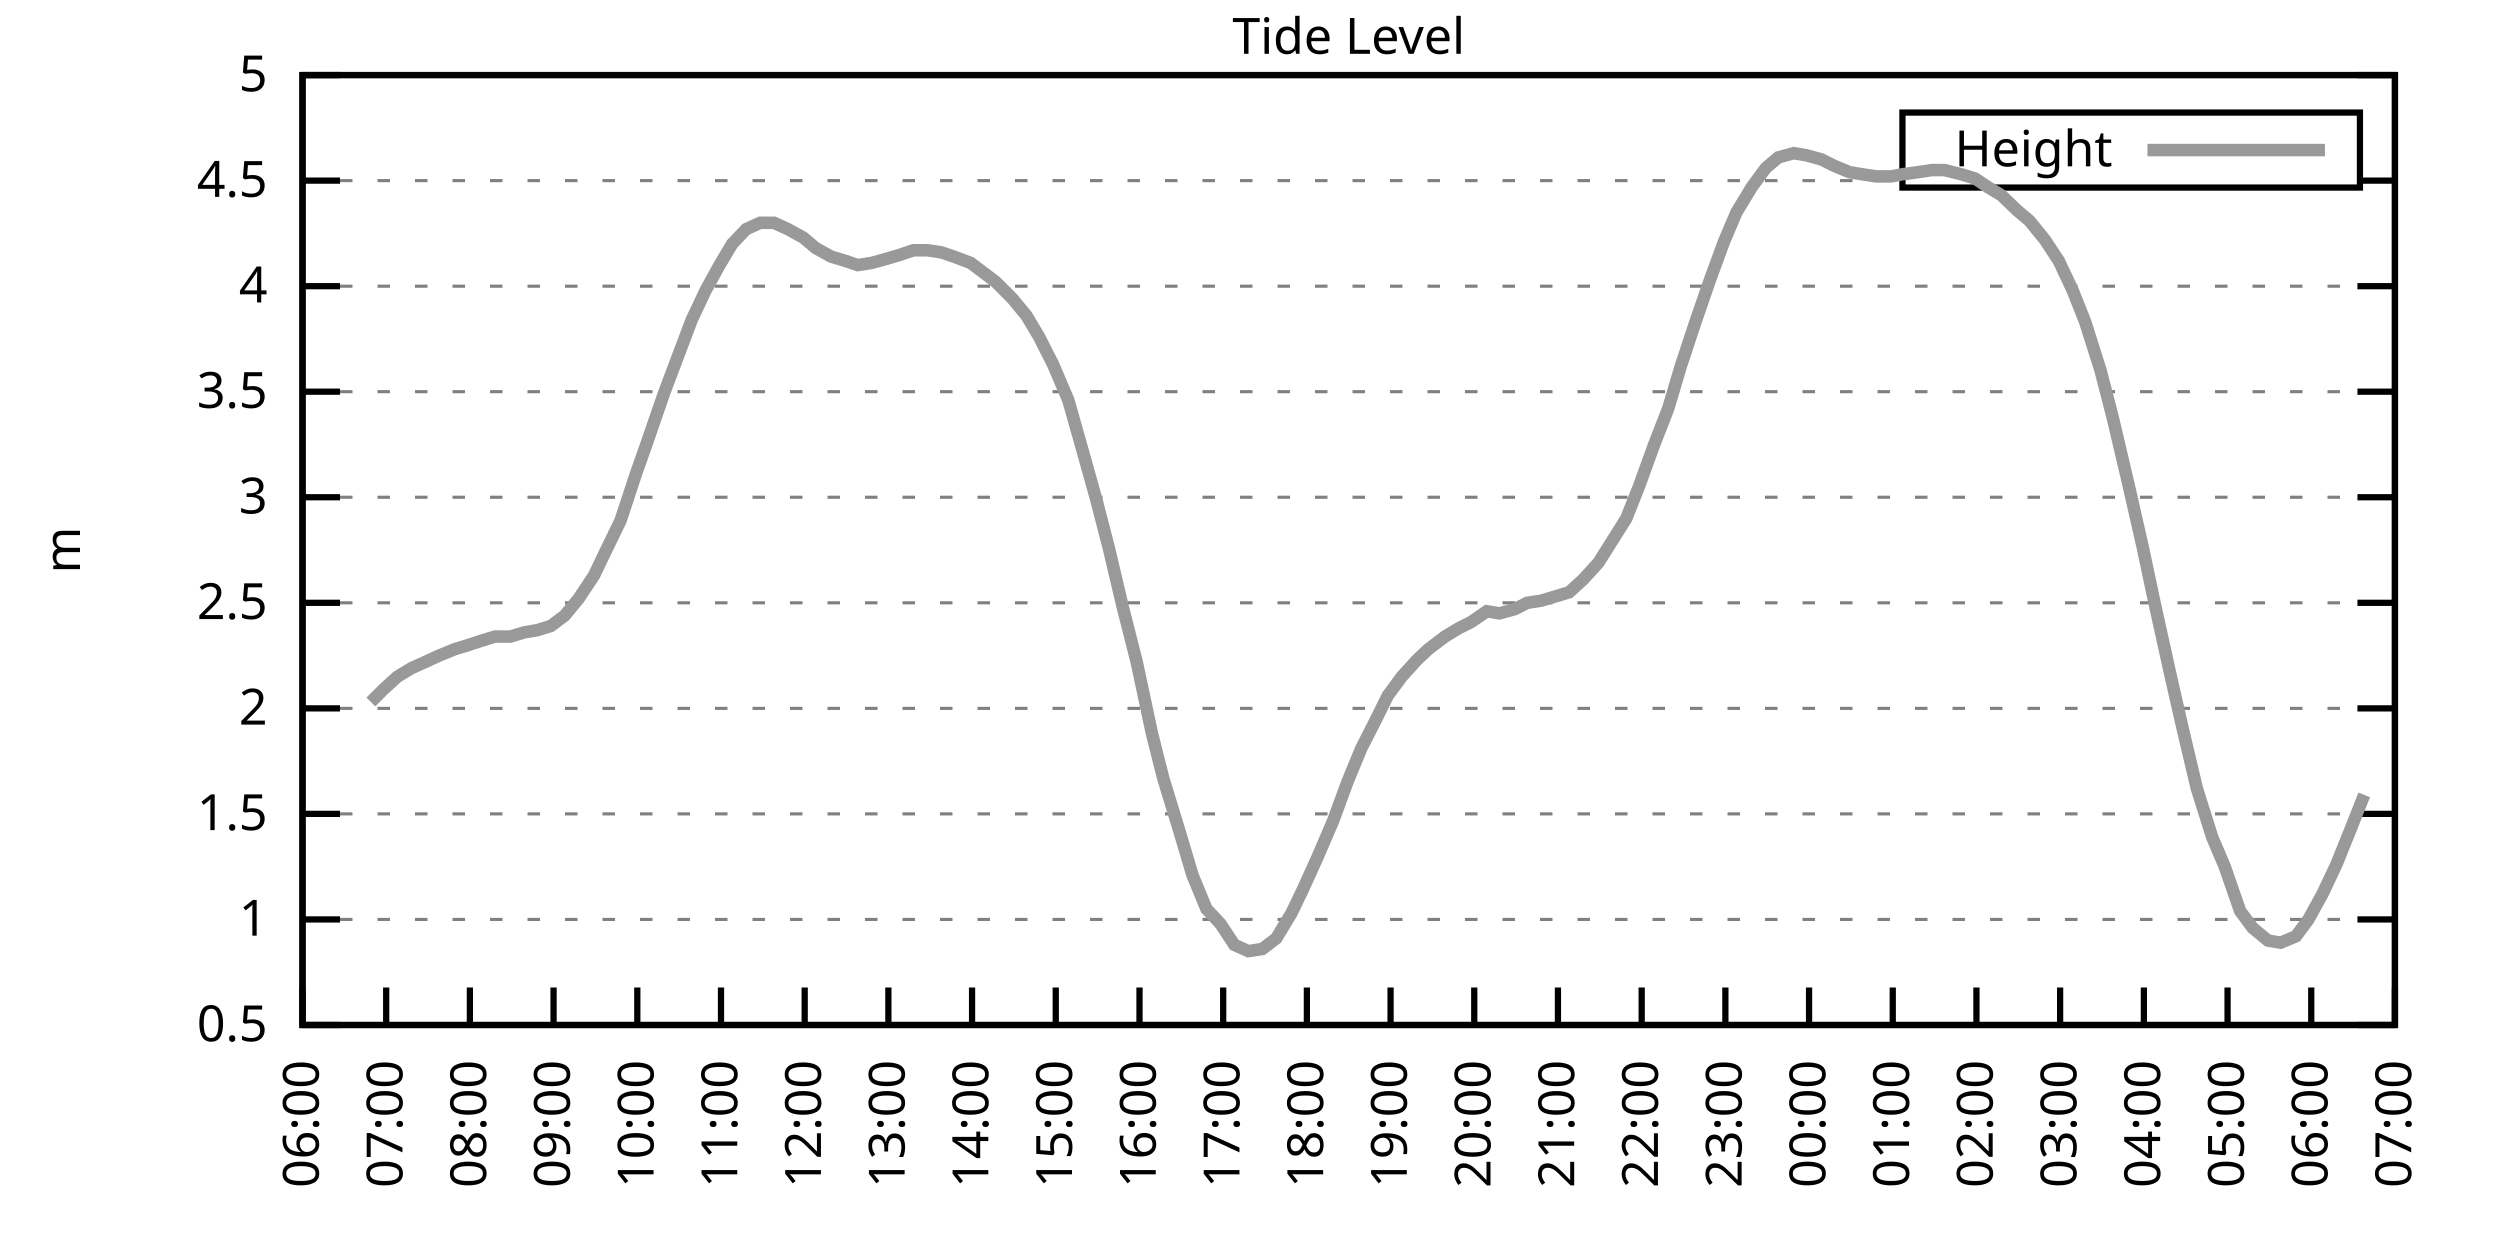
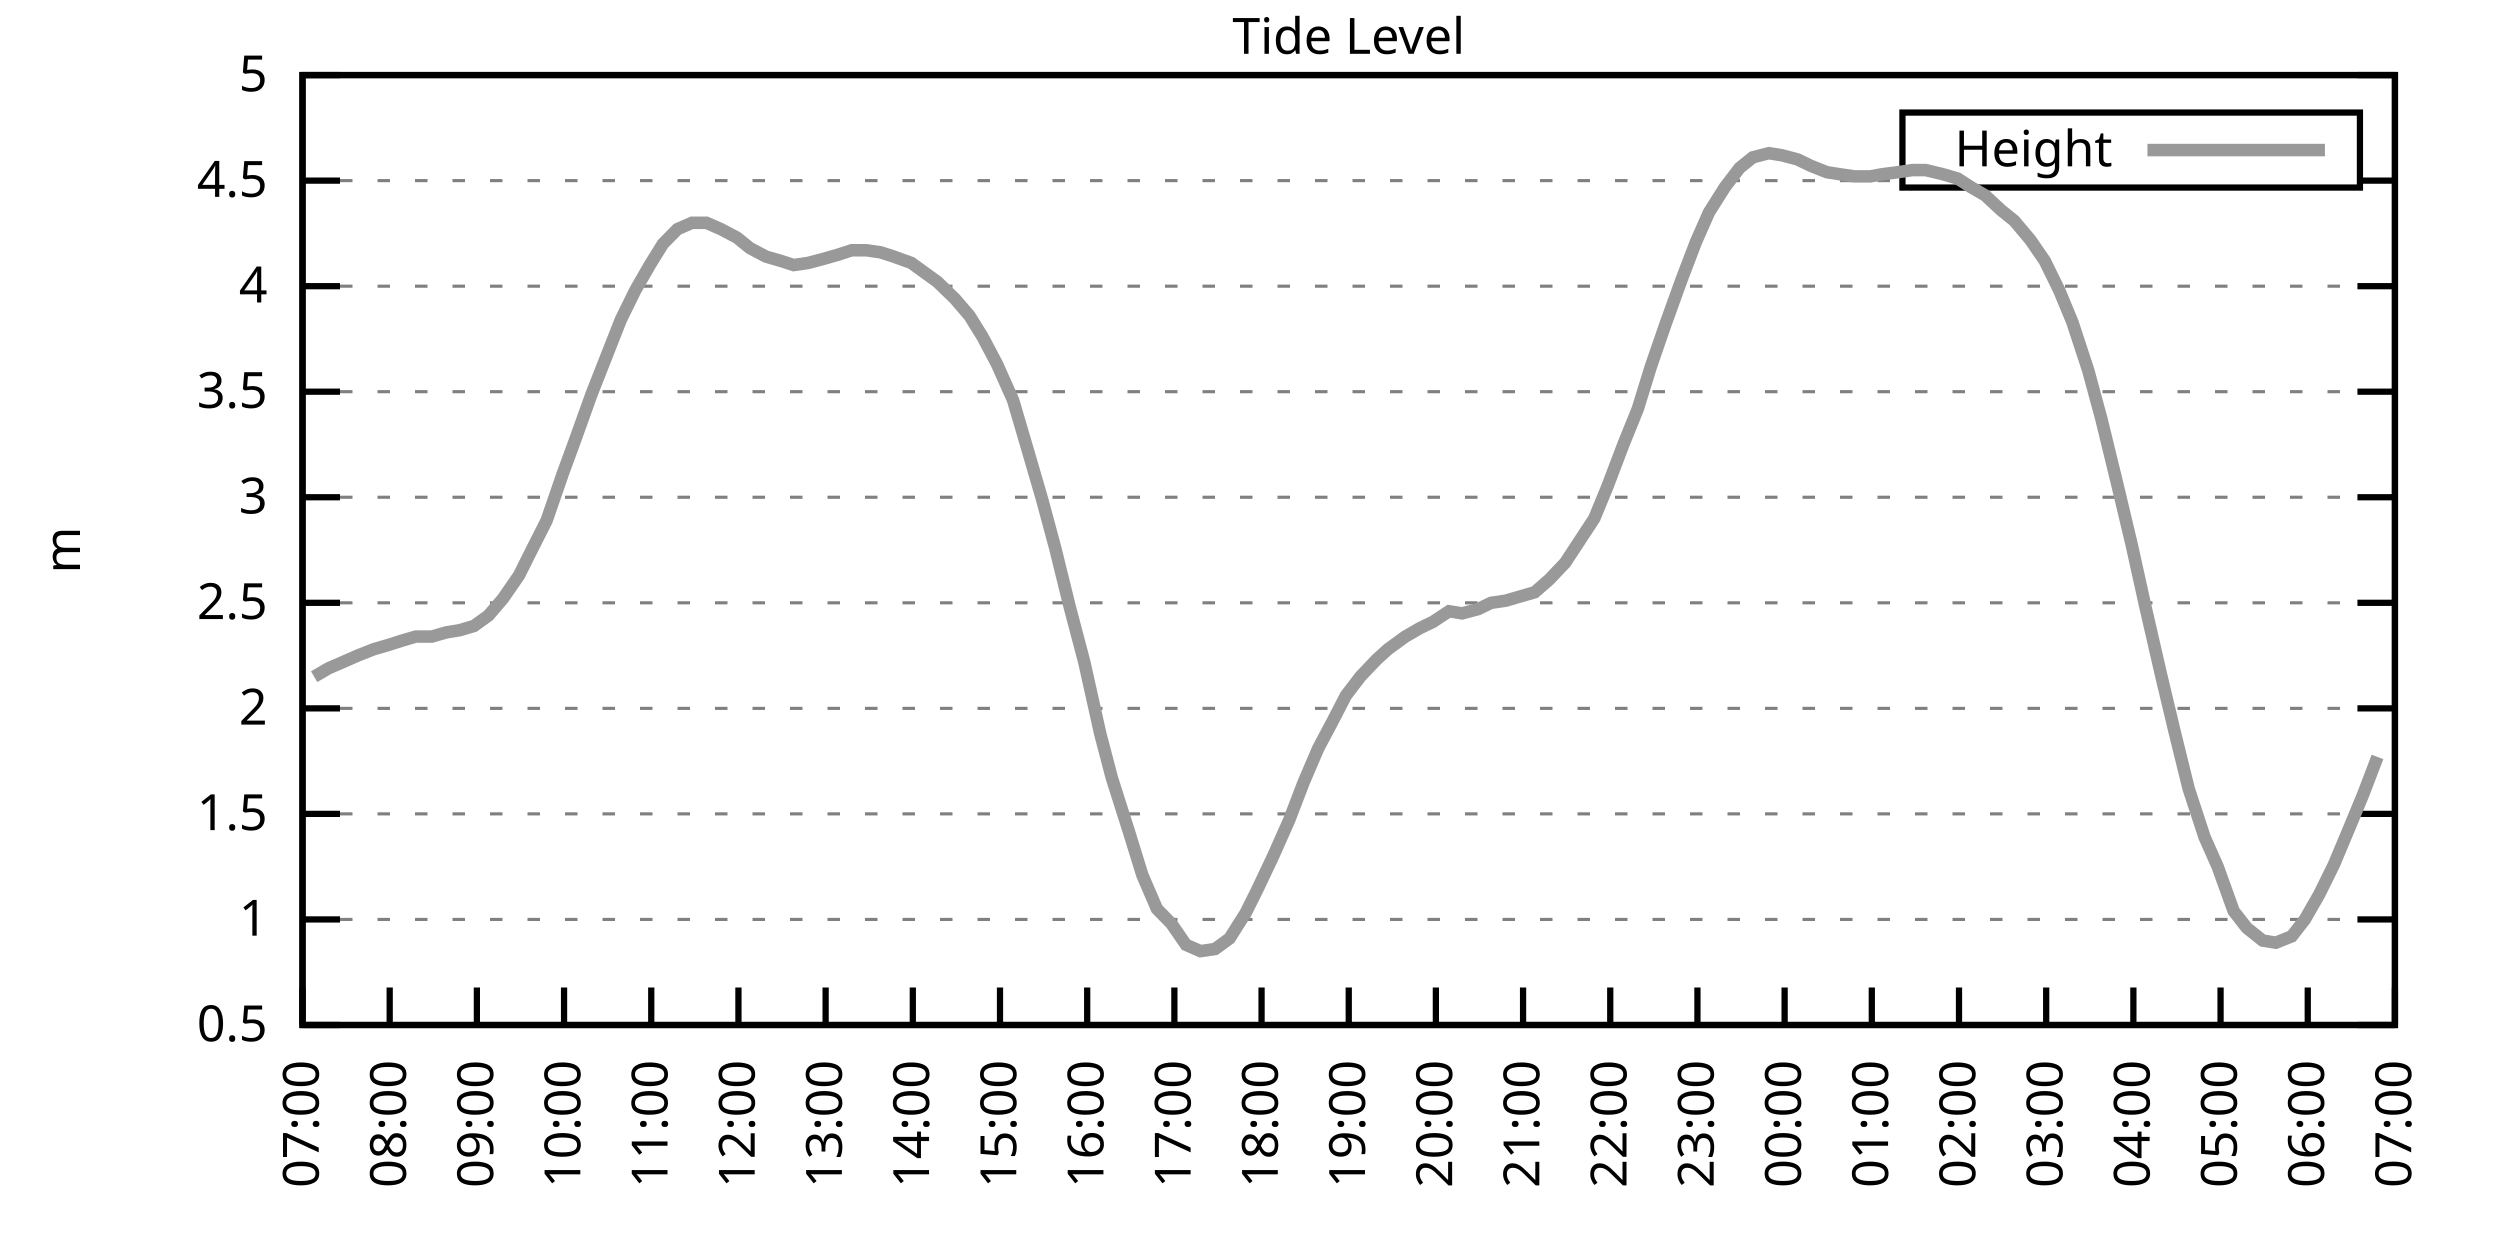
<svg xmlns="http://www.w3.org/2000/svg" xmlns:xlink="http://www.w3.org/1999/xlink" width="400" height="200" viewBox="0 0 400 200">
  <g id="gnuplot_canvas">
    <rect x="0" y="0" width="400" height="200" fill="none" />
    <defs>
      <circle id="gpDot" r="0.5" stroke-width="0.5" stroke="currentColor" />
      <path id="gpPt0" stroke-width="0.333" stroke="currentColor" d="M-1,0 h2 M0,-1 v2" />
      <path id="gpPt1" stroke-width="0.333" stroke="currentColor" d="M-1,-1 L1,1 M1,-1 L-1,1" />
      <path id="gpPt2" stroke-width="0.333" stroke="currentColor" d="M-1,0 L1,0 M0,-1 L0,1 M-1,-1 L1,1 M-1,1 L1,-1" />
      <rect id="gpPt3" stroke-width="0.333" stroke="currentColor" x="-1" y="-1" width="2" height="2" />
      <rect id="gpPt4" stroke-width="0.333" stroke="currentColor" fill="currentColor" x="-1" y="-1" width="2" height="2" />
      <circle id="gpPt5" stroke-width="0.333" stroke="currentColor" cx="0" cy="0" r="1" />
      <use xlink:href="#gpPt5" id="gpPt6" fill="currentColor" stroke="none" />
      <path id="gpPt7" stroke-width="0.333" stroke="currentColor" d="M0,-1.33 L-1.33,0.67 L1.33,0.67 z" />
      <use xlink:href="#gpPt7" id="gpPt8" fill="currentColor" stroke="none" />
      <use xlink:href="#gpPt7" id="gpPt9" stroke="currentColor" transform="rotate(180)" />
      <use xlink:href="#gpPt9" id="gpPt10" fill="currentColor" stroke="none" />
      <use xlink:href="#gpPt3" id="gpPt11" stroke="currentColor" transform="rotate(45)" />
      <use xlink:href="#gpPt11" id="gpPt12" fill="currentColor" stroke="none" />
      <path id="gpPt13" stroke-width="0.333" stroke="currentColor" d="M0,1.330 L1.265,0.411 L0.782,-1.067 L-0.782,-1.076 L-1.265,0.411 z" />
      <use xlink:href="#gpPt13" id="gpPt14" fill="currentColor" stroke="none" />
      <filter id="textbox" filterUnits="objectBoundingBox" x="0" y="0" height="1" width="1">
        <feFlood flood-color="white" flood-opacity="1" result="bgnd" />
        <feComposite in="SourceGraphic" in2="bgnd" operator="atop" />
      </filter>
      <filter id="greybox" filterUnits="objectBoundingBox" x="0" y="0" height="1" width="1">
        <feFlood flood-color="lightgrey" flood-opacity="1" result="grey" />
        <feComposite in="SourceGraphic" in2="grey" operator="atop" />
      </filter>
    </defs>
    <g fill="none" color="white" stroke="currentColor" stroke-width="1.00" stroke-linecap="butt" stroke-linejoin="miter">
</g>
    <g fill="none" color="black" stroke="currentColor" stroke-width="1.00" stroke-linecap="butt" stroke-linejoin="miter">
      <g stroke="none" shape-rendering="crispEdges">
        <polygon fill="rgb(255, 255, 255)" points="48.40,164.00 383.18,164.00 383.18,12.02 48.40,12.02 " />
      </g>
    </g>
    <g fill="none" color="black" stroke="currentColor" stroke-width="1.00" stroke-linecap="butt" stroke-linejoin="miter">
</g>
    <g fill="none" color="black" stroke="black" stroke-width="0.50" stroke-linecap="butt" stroke-linejoin="miter">
</g>
    <g fill="none" color="gray" stroke="currentColor" stroke-width="0.50" stroke-linecap="butt" stroke-linejoin="miter">
      <path stroke="gray" stroke-dasharray="2,4" class="gridline" d="M48.40,164.00 L383.19,164.00  " />
    </g>
    <g fill="none" color="gray" stroke="gray" stroke-width="1.00" stroke-linecap="butt" stroke-linejoin="miter">
</g>
    <g fill="none" color="black" stroke="currentColor" stroke-width="1.00" stroke-linecap="butt" stroke-linejoin="miter">
      <path stroke="black" d="M48.40,164.00 L54.40,164.00 M383.19,164.00 L377.19,164.00  " />
      <g transform="translate(42.80,166.60)" stroke="none" fill="black" font-family="Sans" font-size="8.00" text-anchor="end">
        <text>
          <tspan font-family="Sans"> 0.5</tspan>
        </text>
      </g>
    </g>
    <g fill="none" color="black" stroke="currentColor" stroke-width="1.00" stroke-linecap="butt" stroke-linejoin="miter">
</g>
    <g fill="none" color="black" stroke="black" stroke-width="0.50" stroke-linecap="butt" stroke-linejoin="miter">
</g>
    <g fill="none" color="gray" stroke="currentColor" stroke-width="0.50" stroke-linecap="butt" stroke-linejoin="miter">
      <path stroke="gray" stroke-dasharray="2,4" class="gridline" d="M48.40,147.11 L383.19,147.11  " />
    </g>
    <g fill="none" color="gray" stroke="gray" stroke-width="1.00" stroke-linecap="butt" stroke-linejoin="miter">
</g>
    <g fill="none" color="black" stroke="currentColor" stroke-width="1.00" stroke-linecap="butt" stroke-linejoin="miter">
      <path stroke="black" d="M48.40,147.11 L54.40,147.11 M383.19,147.11 L377.19,147.11  " />
      <g transform="translate(42.80,149.71)" stroke="none" fill="black" font-family="Sans" font-size="8.00" text-anchor="end">
        <text>
          <tspan font-family="Sans"> 1</tspan>
        </text>
      </g>
    </g>
    <g fill="none" color="black" stroke="currentColor" stroke-width="1.00" stroke-linecap="butt" stroke-linejoin="miter">
</g>
    <g fill="none" color="black" stroke="black" stroke-width="0.50" stroke-linecap="butt" stroke-linejoin="miter">
</g>
    <g fill="none" color="gray" stroke="currentColor" stroke-width="0.50" stroke-linecap="butt" stroke-linejoin="miter">
      <path stroke="gray" stroke-dasharray="2,4" class="gridline" d="M48.40,130.22 L383.19,130.22  " />
    </g>
    <g fill="none" color="gray" stroke="gray" stroke-width="1.00" stroke-linecap="butt" stroke-linejoin="miter">
</g>
    <g fill="none" color="black" stroke="currentColor" stroke-width="1.00" stroke-linecap="butt" stroke-linejoin="miter">
      <path stroke="black" d="M48.40,130.22 L54.40,130.22 M383.19,130.22 L377.19,130.22  " />
      <g transform="translate(42.80,132.82)" stroke="none" fill="black" font-family="Sans" font-size="8.00" text-anchor="end">
        <text>
          <tspan font-family="Sans"> 1.5</tspan>
        </text>
      </g>
    </g>
    <g fill="none" color="black" stroke="currentColor" stroke-width="1.00" stroke-linecap="butt" stroke-linejoin="miter">
</g>
    <g fill="none" color="black" stroke="black" stroke-width="0.50" stroke-linecap="butt" stroke-linejoin="miter">
</g>
    <g fill="none" color="gray" stroke="currentColor" stroke-width="0.50" stroke-linecap="butt" stroke-linejoin="miter">
      <path stroke="gray" stroke-dasharray="2,4" class="gridline" d="M48.40,113.34 L383.19,113.34  " />
    </g>
    <g fill="none" color="gray" stroke="gray" stroke-width="1.00" stroke-linecap="butt" stroke-linejoin="miter">
</g>
    <g fill="none" color="black" stroke="currentColor" stroke-width="1.00" stroke-linecap="butt" stroke-linejoin="miter">
      <path stroke="black" d="M48.40,113.34 L54.40,113.34 M383.19,113.34 L377.19,113.34  " />
      <g transform="translate(42.80,115.94)" stroke="none" fill="black" font-family="Sans" font-size="8.00" text-anchor="end">
        <text>
          <tspan font-family="Sans"> 2</tspan>
        </text>
      </g>
    </g>
    <g fill="none" color="black" stroke="currentColor" stroke-width="1.00" stroke-linecap="butt" stroke-linejoin="miter">
</g>
    <g fill="none" color="black" stroke="black" stroke-width="0.50" stroke-linecap="butt" stroke-linejoin="miter">
</g>
    <g fill="none" color="gray" stroke="currentColor" stroke-width="0.50" stroke-linecap="butt" stroke-linejoin="miter">
      <path stroke="gray" stroke-dasharray="2,4" class="gridline" d="M48.40,96.45 L383.19,96.45  " />
    </g>
    <g fill="none" color="gray" stroke="gray" stroke-width="1.00" stroke-linecap="butt" stroke-linejoin="miter">
</g>
    <g fill="none" color="black" stroke="currentColor" stroke-width="1.00" stroke-linecap="butt" stroke-linejoin="miter">
      <path stroke="black" d="M48.40,96.45 L54.40,96.45 M383.19,96.45 L377.19,96.45  " />
      <g transform="translate(42.80,99.05)" stroke="none" fill="black" font-family="Sans" font-size="8.00" text-anchor="end">
        <text>
          <tspan font-family="Sans"> 2.5</tspan>
        </text>
      </g>
    </g>
    <g fill="none" color="black" stroke="currentColor" stroke-width="1.00" stroke-linecap="butt" stroke-linejoin="miter">
</g>
    <g fill="none" color="black" stroke="black" stroke-width="0.50" stroke-linecap="butt" stroke-linejoin="miter">
</g>
    <g fill="none" color="gray" stroke="currentColor" stroke-width="0.50" stroke-linecap="butt" stroke-linejoin="miter">
      <path stroke="gray" stroke-dasharray="2,4" class="gridline" d="M48.40,79.56 L383.19,79.56  " />
    </g>
    <g fill="none" color="gray" stroke="gray" stroke-width="1.00" stroke-linecap="butt" stroke-linejoin="miter">
</g>
    <g fill="none" color="black" stroke="currentColor" stroke-width="1.00" stroke-linecap="butt" stroke-linejoin="miter">
      <path stroke="black" d="M48.40,79.56 L54.40,79.56 M383.19,79.56 L377.19,79.56  " />
      <g transform="translate(42.80,82.16)" stroke="none" fill="black" font-family="Sans" font-size="8.00" text-anchor="end">
        <text>
          <tspan font-family="Sans"> 3</tspan>
        </text>
      </g>
    </g>
    <g fill="none" color="black" stroke="currentColor" stroke-width="1.00" stroke-linecap="butt" stroke-linejoin="miter">
</g>
    <g fill="none" color="black" stroke="black" stroke-width="0.50" stroke-linecap="butt" stroke-linejoin="miter">
</g>
    <g fill="none" color="gray" stroke="currentColor" stroke-width="0.50" stroke-linecap="butt" stroke-linejoin="miter">
      <path stroke="gray" stroke-dasharray="2,4" class="gridline" d="M48.40,62.67 L383.19,62.67  " />
    </g>
    <g fill="none" color="gray" stroke="gray" stroke-width="1.00" stroke-linecap="butt" stroke-linejoin="miter">
</g>
    <g fill="none" color="black" stroke="currentColor" stroke-width="1.00" stroke-linecap="butt" stroke-linejoin="miter">
      <path stroke="black" d="M48.40,62.67 L54.40,62.67 M383.19,62.67 L377.19,62.67  " />
      <g transform="translate(42.80,65.27)" stroke="none" fill="black" font-family="Sans" font-size="8.00" text-anchor="end">
        <text>
          <tspan font-family="Sans"> 3.5</tspan>
        </text>
      </g>
    </g>
    <g fill="none" color="black" stroke="currentColor" stroke-width="1.00" stroke-linecap="butt" stroke-linejoin="miter">
</g>
    <g fill="none" color="black" stroke="black" stroke-width="0.50" stroke-linecap="butt" stroke-linejoin="miter">
</g>
    <g fill="none" color="gray" stroke="currentColor" stroke-width="0.50" stroke-linecap="butt" stroke-linejoin="miter">
      <path stroke="gray" stroke-dasharray="2,4" class="gridline" d="M48.40,45.79 L383.19,45.79  " />
    </g>
    <g fill="none" color="gray" stroke="gray" stroke-width="1.00" stroke-linecap="butt" stroke-linejoin="miter">
</g>
    <g fill="none" color="black" stroke="currentColor" stroke-width="1.00" stroke-linecap="butt" stroke-linejoin="miter">
      <path stroke="black" d="M48.40,45.79 L54.40,45.79 M383.19,45.79 L377.19,45.79  " />
      <g transform="translate(42.80,48.39)" stroke="none" fill="black" font-family="Sans" font-size="8.00" text-anchor="end">
        <text>
          <tspan font-family="Sans"> 4</tspan>
        </text>
      </g>
    </g>
    <g fill="none" color="black" stroke="currentColor" stroke-width="1.00" stroke-linecap="butt" stroke-linejoin="miter">
</g>
    <g fill="none" color="black" stroke="black" stroke-width="0.50" stroke-linecap="butt" stroke-linejoin="miter">
</g>
    <g fill="none" color="gray" stroke="currentColor" stroke-width="0.50" stroke-linecap="butt" stroke-linejoin="miter">
      <path stroke="gray" stroke-dasharray="2,4" class="gridline" d="M48.40,28.90 L304.39,28.90 M377.59,28.90 L383.19,28.90  " />
    </g>
    <g fill="none" color="gray" stroke="gray" stroke-width="1.00" stroke-linecap="butt" stroke-linejoin="miter">
</g>
    <g fill="none" color="black" stroke="currentColor" stroke-width="1.00" stroke-linecap="butt" stroke-linejoin="miter">
      <path stroke="black" d="M48.40,28.90 L54.40,28.90 M383.19,28.90 L377.19,28.90  " />
      <g transform="translate(42.80,31.50)" stroke="none" fill="black" font-family="Sans" font-size="8.00" text-anchor="end">
        <text>
          <tspan font-family="Sans"> 4.5</tspan>
        </text>
      </g>
    </g>
    <g fill="none" color="black" stroke="currentColor" stroke-width="1.00" stroke-linecap="butt" stroke-linejoin="miter">
</g>
    <g fill="none" color="black" stroke="black" stroke-width="0.50" stroke-linecap="butt" stroke-linejoin="miter">
</g>
    <g fill="none" color="gray" stroke="currentColor" stroke-width="0.50" stroke-linecap="butt" stroke-linejoin="miter">
      <path stroke="gray" stroke-dasharray="2,4" class="gridline" d="M48.40,12.01 L383.19,12.01  " />
    </g>
    <g fill="none" color="gray" stroke="gray" stroke-width="1.00" stroke-linecap="butt" stroke-linejoin="miter">
</g>
    <g fill="none" color="black" stroke="currentColor" stroke-width="1.00" stroke-linecap="butt" stroke-linejoin="miter">
      <path stroke="black" d="M48.40,12.01 L54.40,12.01 M383.19,12.01 L377.19,12.01  " />
      <g transform="translate(42.80,14.61)" stroke="none" fill="black" font-family="Sans" font-size="8.00" text-anchor="end">
        <text>
          <tspan font-family="Sans"> 5</tspan>
        </text>
      </g>
    </g>
    <g fill="none" color="black" stroke="currentColor" stroke-width="1.00" stroke-linecap="butt" stroke-linejoin="miter">
      <path stroke="black" d="M48.40,164.00 L48.40,158.00  " />
      <g transform="translate(51.00,169.60) rotate(270.00)" stroke="none" fill="black" font-family="Sans" font-size="8.00" text-anchor="end">
        <text>
-           <tspan font-family="Sans">06:00</tspan>
-         </text>
-       </g>
-     </g>
-     <g fill="none" color="black" stroke="currentColor" stroke-width="1.00" stroke-linecap="butt" stroke-linejoin="miter">
-       <path stroke="black" d="M61.79,164.00 L61.79,158.00  " />
-       <g transform="translate(64.39,169.60) rotate(270.00)" stroke="none" fill="black" font-family="Sans" font-size="8.00" text-anchor="end">
-         <text>
          <tspan font-family="Sans">07:00</tspan>
        </text>
      </g>
    </g>
    <g fill="none" color="black" stroke="currentColor" stroke-width="1.00" stroke-linecap="butt" stroke-linejoin="miter">
-       <path stroke="black" d="M75.18,164.00 L75.18,158.00  " />
-       <g transform="translate(77.78,169.60) rotate(270.00)" stroke="none" fill="black" font-family="Sans" font-size="8.00" text-anchor="end">
+       <path stroke="black" d="M62.35,164.00 L62.35,158.00  " />
+       <g transform="translate(64.95,169.60) rotate(270.00)" stroke="none" fill="black" font-family="Sans" font-size="8.00" text-anchor="end">
        <text>
          <tspan font-family="Sans">08:00</tspan>
        </text>
      </g>
    </g>
    <g fill="none" color="black" stroke="currentColor" stroke-width="1.00" stroke-linecap="butt" stroke-linejoin="miter">
-       <path stroke="black" d="M88.57,164.00 L88.57,158.00  " />
-       <g transform="translate(91.17,169.60) rotate(270.00)" stroke="none" fill="black" font-family="Sans" font-size="8.00" text-anchor="end">
+       <path stroke="black" d="M76.30,164.00 L76.30,158.00  " />
+       <g transform="translate(78.90,169.60) rotate(270.00)" stroke="none" fill="black" font-family="Sans" font-size="8.00" text-anchor="end">
        <text>
          <tspan font-family="Sans">09:00</tspan>
        </text>
      </g>
    </g>
    <g fill="none" color="black" stroke="currentColor" stroke-width="1.00" stroke-linecap="butt" stroke-linejoin="miter">
-       <path stroke="black" d="M101.97,164.00 L101.97,158.00  " />
-       <g transform="translate(104.57,169.60) rotate(270.00)" stroke="none" fill="black" font-family="Sans" font-size="8.00" text-anchor="end">
+       <path stroke="black" d="M90.25,164.00 L90.25,158.00  " />
+       <g transform="translate(92.85,169.60) rotate(270.00)" stroke="none" fill="black" font-family="Sans" font-size="8.00" text-anchor="end">
        <text>
          <tspan font-family="Sans">10:00</tspan>
        </text>
      </g>
    </g>
    <g fill="none" color="black" stroke="currentColor" stroke-width="1.00" stroke-linecap="butt" stroke-linejoin="miter">
-       <path stroke="black" d="M115.36,164.00 L115.36,158.00  " />
-       <g transform="translate(117.96,169.60) rotate(270.00)" stroke="none" fill="black" font-family="Sans" font-size="8.00" text-anchor="end">
+       <path stroke="black" d="M104.20,164.00 L104.20,158.00  " />
+       <g transform="translate(106.80,169.60) rotate(270.00)" stroke="none" fill="black" font-family="Sans" font-size="8.00" text-anchor="end">
        <text>
          <tspan font-family="Sans">11:00</tspan>
        </text>
      </g>
    </g>
    <g fill="none" color="black" stroke="currentColor" stroke-width="1.00" stroke-linecap="butt" stroke-linejoin="miter">
-       <path stroke="black" d="M128.75,164.00 L128.75,158.00  " />
-       <g transform="translate(131.35,169.60) rotate(270.00)" stroke="none" fill="black" font-family="Sans" font-size="8.00" text-anchor="end">
+       <path stroke="black" d="M118.15,164.00 L118.15,158.00  " />
+       <g transform="translate(120.75,169.60) rotate(270.00)" stroke="none" fill="black" font-family="Sans" font-size="8.00" text-anchor="end">
        <text>
          <tspan font-family="Sans">12:00</tspan>
        </text>
      </g>
    </g>
    <g fill="none" color="black" stroke="currentColor" stroke-width="1.00" stroke-linecap="butt" stroke-linejoin="miter">
-       <path stroke="black" d="M142.14,164.00 L142.14,158.00  " />
-       <g transform="translate(144.74,169.60) rotate(270.00)" stroke="none" fill="black" font-family="Sans" font-size="8.00" text-anchor="end">
+       <path stroke="black" d="M132.10,164.00 L132.10,158.00  " />
+       <g transform="translate(134.70,169.60) rotate(270.00)" stroke="none" fill="black" font-family="Sans" font-size="8.00" text-anchor="end">
        <text>
          <tspan font-family="Sans">13:00</tspan>
        </text>
      </g>
    </g>
    <g fill="none" color="black" stroke="currentColor" stroke-width="1.00" stroke-linecap="butt" stroke-linejoin="miter">
-       <path stroke="black" d="M155.53,164.00 L155.53,158.00  " />
-       <g transform="translate(158.13,169.60) rotate(270.00)" stroke="none" fill="black" font-family="Sans" font-size="8.00" text-anchor="end">
+       <path stroke="black" d="M146.05,164.00 L146.05,158.00  " />
+       <g transform="translate(148.65,169.60) rotate(270.00)" stroke="none" fill="black" font-family="Sans" font-size="8.00" text-anchor="end">
        <text>
          <tspan font-family="Sans">14:00</tspan>
        </text>
      </g>
    </g>
    <g fill="none" color="black" stroke="currentColor" stroke-width="1.00" stroke-linecap="butt" stroke-linejoin="miter">
-       <path stroke="black" d="M168.92,164.00 L168.92,158.00  " />
-       <g transform="translate(171.52,169.60) rotate(270.00)" stroke="none" fill="black" font-family="Sans" font-size="8.00" text-anchor="end">
+       <path stroke="black" d="M160.00,164.00 L160.00,158.00  " />
+       <g transform="translate(162.60,169.60) rotate(270.00)" stroke="none" fill="black" font-family="Sans" font-size="8.00" text-anchor="end">
        <text>
          <tspan font-family="Sans">15:00</tspan>
        </text>
      </g>
    </g>
    <g fill="none" color="black" stroke="currentColor" stroke-width="1.00" stroke-linecap="butt" stroke-linejoin="miter">
-       <path stroke="black" d="M182.32,164.00 L182.32,158.00  " />
-       <g transform="translate(184.92,169.60) rotate(270.00)" stroke="none" fill="black" font-family="Sans" font-size="8.00" text-anchor="end">
+       <path stroke="black" d="M173.95,164.00 L173.95,158.00  " />
+       <g transform="translate(176.55,169.60) rotate(270.00)" stroke="none" fill="black" font-family="Sans" font-size="8.00" text-anchor="end">
        <text>
          <tspan font-family="Sans">16:00</tspan>
        </text>
      </g>
    </g>
    <g fill="none" color="black" stroke="currentColor" stroke-width="1.00" stroke-linecap="butt" stroke-linejoin="miter">
-       <path stroke="black" d="M195.71,164.00 L195.71,158.00  " />
-       <g transform="translate(198.31,169.60) rotate(270.00)" stroke="none" fill="black" font-family="Sans" font-size="8.00" text-anchor="end">
+       <path stroke="black" d="M187.90,164.00 L187.90,158.00  " />
+       <g transform="translate(190.50,169.60) rotate(270.00)" stroke="none" fill="black" font-family="Sans" font-size="8.00" text-anchor="end">
        <text>
          <tspan font-family="Sans">17:00</tspan>
        </text>
      </g>
    </g>
    <g fill="none" color="black" stroke="currentColor" stroke-width="1.00" stroke-linecap="butt" stroke-linejoin="miter">
-       <path stroke="black" d="M209.10,164.00 L209.10,158.00  " />
-       <g transform="translate(211.70,169.60) rotate(270.00)" stroke="none" fill="black" font-family="Sans" font-size="8.00" text-anchor="end">
+       <path stroke="black" d="M201.85,164.00 L201.85,158.00  " />
+       <g transform="translate(204.45,169.60) rotate(270.00)" stroke="none" fill="black" font-family="Sans" font-size="8.00" text-anchor="end">
        <text>
          <tspan font-family="Sans">18:00</tspan>
        </text>
      </g>
    </g>
    <g fill="none" color="black" stroke="currentColor" stroke-width="1.00" stroke-linecap="butt" stroke-linejoin="miter">
-       <path stroke="black" d="M222.49,164.00 L222.49,158.00  " />
-       <g transform="translate(225.09,169.60) rotate(270.00)" stroke="none" fill="black" font-family="Sans" font-size="8.00" text-anchor="end">
+       <path stroke="black" d="M215.80,164.00 L215.80,158.00  " />
+       <g transform="translate(218.40,169.60) rotate(270.00)" stroke="none" fill="black" font-family="Sans" font-size="8.00" text-anchor="end">
        <text>
          <tspan font-family="Sans">19:00</tspan>
        </text>
      </g>
    </g>
    <g fill="none" color="black" stroke="currentColor" stroke-width="1.00" stroke-linecap="butt" stroke-linejoin="miter">
-       <path stroke="black" d="M235.88,164.00 L235.88,158.00  " />
-       <g transform="translate(238.48,169.60) rotate(270.00)" stroke="none" fill="black" font-family="Sans" font-size="8.00" text-anchor="end">
+       <path stroke="black" d="M229.74,164.00 L229.74,158.00  " />
+       <g transform="translate(232.34,169.60) rotate(270.00)" stroke="none" fill="black" font-family="Sans" font-size="8.00" text-anchor="end">
        <text>
          <tspan font-family="Sans">20:00</tspan>
        </text>
      </g>
    </g>
    <g fill="none" color="black" stroke="currentColor" stroke-width="1.00" stroke-linecap="butt" stroke-linejoin="miter">
-       <path stroke="black" d="M249.27,164.00 L249.27,158.00  " />
-       <g transform="translate(251.87,169.60) rotate(270.00)" stroke="none" fill="black" font-family="Sans" font-size="8.00" text-anchor="end">
+       <path stroke="black" d="M243.69,164.00 L243.69,158.00  " />
+       <g transform="translate(246.29,169.60) rotate(270.00)" stroke="none" fill="black" font-family="Sans" font-size="8.00" text-anchor="end">
        <text>
          <tspan font-family="Sans">21:00</tspan>
        </text>
      </g>
    </g>
    <g fill="none" color="black" stroke="currentColor" stroke-width="1.00" stroke-linecap="butt" stroke-linejoin="miter">
-       <path stroke="black" d="M262.67,164.00 L262.67,158.00  " />
-       <g transform="translate(265.27,169.60) rotate(270.00)" stroke="none" fill="black" font-family="Sans" font-size="8.00" text-anchor="end">
+       <path stroke="black" d="M257.64,164.00 L257.64,158.00  " />
+       <g transform="translate(260.24,169.60) rotate(270.00)" stroke="none" fill="black" font-family="Sans" font-size="8.00" text-anchor="end">
        <text>
          <tspan font-family="Sans">22:00</tspan>
        </text>
      </g>
    </g>
    <g fill="none" color="black" stroke="currentColor" stroke-width="1.00" stroke-linecap="butt" stroke-linejoin="miter">
-       <path stroke="black" d="M276.06,164.00 L276.06,158.00  " />
-       <g transform="translate(278.66,169.60) rotate(270.00)" stroke="none" fill="black" font-family="Sans" font-size="8.00" text-anchor="end">
+       <path stroke="black" d="M271.59,164.00 L271.59,158.00  " />
+       <g transform="translate(274.19,169.60) rotate(270.00)" stroke="none" fill="black" font-family="Sans" font-size="8.00" text-anchor="end">
        <text>
          <tspan font-family="Sans">23:00</tspan>
        </text>
      </g>
    </g>
    <g fill="none" color="black" stroke="currentColor" stroke-width="1.00" stroke-linecap="butt" stroke-linejoin="miter">
-       <path stroke="black" d="M289.45,164.00 L289.45,158.00  " />
-       <g transform="translate(292.05,169.60) rotate(270.00)" stroke="none" fill="black" font-family="Sans" font-size="8.00" text-anchor="end">
+       <path stroke="black" d="M285.54,164.00 L285.54,158.00  " />
+       <g transform="translate(288.14,169.60) rotate(270.00)" stroke="none" fill="black" font-family="Sans" font-size="8.00" text-anchor="end">
        <text>
          <tspan font-family="Sans">00:00</tspan>
        </text>
      </g>
    </g>
    <g fill="none" color="black" stroke="currentColor" stroke-width="1.00" stroke-linecap="butt" stroke-linejoin="miter">
-       <path stroke="black" d="M302.84,164.00 L302.84,158.00  " />
-       <g transform="translate(305.44,169.60) rotate(270.00)" stroke="none" fill="black" font-family="Sans" font-size="8.00" text-anchor="end">
+       <path stroke="black" d="M299.49,164.00 L299.49,158.00  " />
+       <g transform="translate(302.09,169.60) rotate(270.00)" stroke="none" fill="black" font-family="Sans" font-size="8.00" text-anchor="end">
        <text>
          <tspan font-family="Sans">01:00</tspan>
        </text>
      </g>
    </g>
    <g fill="none" color="black" stroke="currentColor" stroke-width="1.00" stroke-linecap="butt" stroke-linejoin="miter">
-       <path stroke="black" d="M316.23,164.00 L316.23,158.00  " />
-       <g transform="translate(318.83,169.60) rotate(270.00)" stroke="none" fill="black" font-family="Sans" font-size="8.00" text-anchor="end">
+       <path stroke="black" d="M313.44,164.00 L313.44,158.00  " />
+       <g transform="translate(316.04,169.60) rotate(270.00)" stroke="none" fill="black" font-family="Sans" font-size="8.00" text-anchor="end">
        <text>
          <tspan font-family="Sans">02:00</tspan>
        </text>
      </g>
    </g>
    <g fill="none" color="black" stroke="currentColor" stroke-width="1.00" stroke-linecap="butt" stroke-linejoin="miter">
-       <path stroke="black" d="M329.62,164.00 L329.62,158.00  " />
-       <g transform="translate(332.22,169.60) rotate(270.00)" stroke="none" fill="black" font-family="Sans" font-size="8.00" text-anchor="end">
+       <path stroke="black" d="M327.39,164.00 L327.39,158.00  " />
+       <g transform="translate(329.99,169.60) rotate(270.00)" stroke="none" fill="black" font-family="Sans" font-size="8.00" text-anchor="end">
        <text>
          <tspan font-family="Sans">03:00</tspan>
        </text>
      </g>
    </g>
    <g fill="none" color="black" stroke="currentColor" stroke-width="1.00" stroke-linecap="butt" stroke-linejoin="miter">
-       <path stroke="black" d="M343.02,164.00 L343.02,158.00  " />
-       <g transform="translate(345.62,169.60) rotate(270.00)" stroke="none" fill="black" font-family="Sans" font-size="8.00" text-anchor="end">
+       <path stroke="black" d="M341.34,164.00 L341.34,158.00  " />
+       <g transform="translate(343.94,169.60) rotate(270.00)" stroke="none" fill="black" font-family="Sans" font-size="8.00" text-anchor="end">
        <text>
          <tspan font-family="Sans">04:00</tspan>
        </text>
      </g>
    </g>
    <g fill="none" color="black" stroke="currentColor" stroke-width="1.00" stroke-linecap="butt" stroke-linejoin="miter">
-       <path stroke="black" d="M356.41,164.00 L356.41,158.00  " />
-       <g transform="translate(359.01,169.60) rotate(270.00)" stroke="none" fill="black" font-family="Sans" font-size="8.00" text-anchor="end">
+       <path stroke="black" d="M355.29,164.00 L355.29,158.00  " />
+       <g transform="translate(357.89,169.60) rotate(270.00)" stroke="none" fill="black" font-family="Sans" font-size="8.00" text-anchor="end">
        <text>
          <tspan font-family="Sans">05:00</tspan>
        </text>
      </g>
    </g>
    <g fill="none" color="black" stroke="currentColor" stroke-width="1.00" stroke-linecap="butt" stroke-linejoin="miter">
-       <path stroke="black" d="M369.80,164.00 L369.80,158.00  " />
-       <g transform="translate(372.40,169.60) rotate(270.00)" stroke="none" fill="black" font-family="Sans" font-size="8.00" text-anchor="end">
+       <path stroke="black" d="M369.24,164.00 L369.24,158.00  " />
+       <g transform="translate(371.84,169.60) rotate(270.00)" stroke="none" fill="black" font-family="Sans" font-size="8.00" text-anchor="end">
        <text>
          <tspan font-family="Sans">06:00</tspan>
        </text>
      </g>
    </g>
    <g fill="none" color="black" stroke="currentColor" stroke-width="1.00" stroke-linecap="butt" stroke-linejoin="miter">
      <path stroke="black" d="M383.19,164.00 L383.19,158.00  " />
      <g transform="translate(385.79,169.60) rotate(270.00)" stroke="none" fill="black" font-family="Sans" font-size="8.00" text-anchor="end">
        <text>
          <tspan font-family="Sans">07:00</tspan>
        </text>
      </g>
    </g>
    <g fill="none" color="black" stroke="currentColor" stroke-width="1.00" stroke-linecap="butt" stroke-linejoin="miter">
</g>
    <g fill="none" color="black" stroke="currentColor" stroke-width="1.00" stroke-linecap="butt" stroke-linejoin="miter">
      <path stroke="black" d="M48.40,12.01 L48.40,164.00 L383.19,164.00 L383.19,12.01 L48.40,12.01 Z  " />
    </g>
    <g fill="none" color="black" stroke="currentColor" stroke-width="1.00" stroke-linecap="butt" stroke-linejoin="miter">
</g>
    <g fill="none" color="black" stroke="currentColor" stroke-width="1.00" stroke-linecap="butt" stroke-linejoin="miter">
      <path stroke="black" d="M304.39,30.01 L304.39,18.01 L377.59,18.01 L377.59,30.01 L304.39,30.01 Z  " />
    </g>
    <g id="Tide_level_plot_1">
      <g fill="none" color="white" stroke="black" stroke-width="2.00" stroke-linecap="butt" stroke-linejoin="miter">
</g>
      <g fill="none" color="black" stroke="currentColor" stroke-width="2.00" stroke-linecap="butt" stroke-linejoin="miter">
        <g transform="translate(337.99,26.61)" stroke="none" fill="black" font-family="Sans" font-size="8.00" text-anchor="end">
          <text>
            <tspan font-family="Sans">Height</tspan>
          </text>
        </g>
      </g>
      <g fill="none" color="black" stroke="currentColor" stroke-width="2.00" stroke-linecap="butt" stroke-linejoin="miter">
-         <path stroke="rgb(153, 153, 153)" d="M343.59,24.01 L371.99,24.01 M59.34,112.32 L61.35,110.30 L63.58,108.27 L65.81,106.92 L68.04,105.91 L70.27,104.89   L72.73,103.88 L74.96,103.20 L76.97,102.53 L79.20,101.85 L81.66,101.85 L83.89,101.18 L85.90,100.84 L88.13,100.16   L90.36,98.48 L92.59,95.77 L95.05,92.06 L96.83,88.34 L99.29,83.28 L101.74,75.85 L103.53,70.78 L106.21,63.01   L107.99,58.28 L110.67,51.19 L112.90,46.46 L115.13,42.41 L117.14,39.03 L119.38,36.67 L121.61,35.65 L123.84,35.65   L126.07,36.67 L128.53,38.02 L130.54,39.71 L132.99,41.06 L135.22,41.73 L137.23,42.41 L139.46,42.07 L141.92,41.39   L144.15,40.72 L146.16,40.04 L148.39,40.04 L150.62,40.38 L152.63,41.06 L155.31,42.07 L157.54,43.76 L159.33,45.11   L162.01,47.81 L164.24,50.51 L166.25,53.89 L168.48,58.28 L170.93,64.02 L172.94,71.12 L175.40,79.90 L177.41,87.67   L179.64,97.12 L181.87,105.91 L184.32,117.39 L186.11,124.48 L188.79,133.26 L190.80,140.02 L193.03,145.42 L195.26,147.79   L197.49,151.17 L199.73,152.18 L201.96,151.84 L204.19,150.15 L206.64,146.10 L208.43,142.38 L210.88,136.98 L213.34,131.24   L215.57,125.16 L217.80,119.75 L220.04,115.36 L222.04,111.31 L224.28,108.27 L226.73,105.57 L228.52,103.88 L231.20,101.85   L233.43,100.50 L235.44,99.49 L237.89,97.80 L239.90,98.14 L242.36,97.46 L244.36,96.45 L246.60,96.11 L251.06,94.76   L253.29,92.73 L255.75,90.03 L260.21,82.94 L262.22,77.87 L264.67,71.12 L266.91,65.38 L268.92,58.62 L271.15,51.87   L273.60,44.77 L275.83,38.69 L277.84,33.96 L280.30,29.91 L282.53,26.87 L284.54,25.18 L286.99,24.51 L289.00,24.84   L291.46,25.52 L293.47,26.53 L295.92,27.55 L297.93,27.88 L300.16,28.22 L302.62,28.22 L304.40,27.88 L306.86,27.55   L309.09,27.21 L311.10,27.21 L313.78,27.88 L316.01,28.56 L318.02,29.91 L320.25,31.26 L322.70,33.63 L324.71,35.32   L327.17,38.35 L329.40,41.73 L331.63,46.46 L333.64,51.53 L336.10,59.30 L338.10,67.06 L340.56,77.53 L342.79,87.33   L344.80,96.79 L347.26,107.93 L349.26,116.71 L351.50,126.17 L353.95,133.94 L355.96,138.67 L358.42,145.76 L360.42,148.46   L362.88,150.49 L364.89,150.83 L367.34,149.81 L369.35,147.11 L371.58,143.06 L373.82,138.33 L376.27,132.25 L378.28,127.18    " />
+         <path stroke="rgb(153, 153, 153)" d="M343.59,24.01 L371.99,24.01 M50.26,108.27 L52.58,106.92 L54.91,105.91 L57.23,104.89 L59.79,103.88 L62.12,103.20   L64.21,102.53 L66.53,101.85 L69.09,101.85 L71.42,101.18 L73.51,100.84 L75.83,100.16 L78.16,98.48 L80.48,95.77   L83.04,92.06 L84.90,88.34 L87.46,83.28 L90.02,75.85 L91.88,70.78 L94.67,63.01 L96.53,58.28 L99.32,51.19   L101.64,46.46 L103.97,42.41 L106.06,39.03 L108.38,36.67 L110.71,35.65 L113.03,35.65 L115.36,36.67 L117.92,38.02   L120.01,39.71 L122.57,41.06 L124.89,41.73 L126.98,42.41 L129.31,42.07 L131.87,41.39 L134.19,40.72 L136.28,40.04   L138.61,40.04 L140.93,40.38 L143.02,41.06 L145.81,42.07 L148.14,43.76 L150.00,45.11 L152.79,47.81 L155.11,50.51   L157.21,53.89 L159.53,58.28 L162.09,64.02 L164.18,71.12 L166.74,79.90 L168.83,87.67 L171.16,97.12 L173.48,105.91   L176.04,117.39 L177.90,124.48 L180.69,133.26 L182.78,140.02 L185.11,145.42 L187.43,147.79 L189.76,151.17 L192.08,152.18   L194.41,151.84 L196.73,150.15 L199.29,146.10 L201.15,142.38 L203.71,136.98 L206.26,131.24 L208.59,125.16 L210.91,119.75   L213.24,115.36 L215.33,111.31 L217.65,108.27 L220.21,105.57 L222.07,103.88 L224.86,101.85 L227.19,100.50 L229.28,99.49   L231.84,97.80 L233.93,98.14 L236.49,97.46 L238.58,96.45 L240.90,96.11 L245.55,94.76 L247.88,92.73 L250.44,90.03   L255.09,82.94 L257.18,77.87 L259.74,71.12 L262.06,65.38 L264.15,58.62 L266.48,51.87 L269.04,44.77 L271.36,38.69   L273.45,33.96 L276.01,29.91 L278.34,26.87 L280.43,25.18 L282.99,24.51 L285.08,24.84 L287.64,25.52 L289.73,26.53   L292.29,27.55 L294.38,27.88 L296.70,28.22 L299.26,28.22 L301.12,27.88 L303.68,27.55 L306.00,27.21 L308.09,27.21   L310.88,27.88 L313.21,28.56 L315.30,29.91 L317.63,31.26 L320.18,33.63 L322.28,35.32 L324.83,38.35 L327.16,41.73   L329.48,46.46 L331.58,51.53 L334.13,59.30 L336.23,67.06 L338.78,77.53 L341.11,87.33 L343.20,96.79 L345.76,107.93   L347.85,116.71 L350.18,126.17 L352.73,133.94 L354.83,138.67 L357.38,145.76 L359.48,148.46 L362.03,150.49 L364.13,150.83   L366.68,149.81 L368.78,147.11 L371.10,143.06 L373.43,138.33 L375.98,132.25 L378.08,127.18 L380.40,121.11  " />
      </g>
    </g>
    <g fill="none" color="black" stroke="currentColor" stroke-width="2.00" stroke-linecap="butt" stroke-linejoin="miter">
</g>
    <g fill="none" color="black" stroke="black" stroke-width="1.00" stroke-linecap="butt" stroke-linejoin="miter">
</g>
    <g fill="none" color="black" stroke="currentColor" stroke-width="1.00" stroke-linecap="butt" stroke-linejoin="miter">
      <path stroke="black" d="M48.40,12.01 L48.40,164.00 L383.19,164.00 L383.19,12.01 L48.40,12.01 Z  " />
      <g transform="translate(12.80,88.01) rotate(270.00)" stroke="none" fill="black" font-family="Sans" font-size="8.00" text-anchor="middle">
        <text>
          <tspan font-family="Sans">m</tspan>
        </text>
      </g>
    </g>
    <g fill="none" color="black" stroke="currentColor" stroke-width="1.00" stroke-linecap="butt" stroke-linejoin="miter">
</g>
    <g fill="none" color="black" stroke="currentColor" stroke-width="1.00" stroke-linecap="butt" stroke-linejoin="miter">
      <g transform="translate(215.79,8.61)" stroke="none" fill="black" font-family="Sans" font-size="8.00" text-anchor="middle">
        <text>
          <tspan font-family="Sans">Tide Level</tspan>
        </text>
      </g>
    </g>
    <g fill="none" color="black" stroke="currentColor" stroke-width="1.00" stroke-linecap="butt" stroke-linejoin="miter">
</g>
  </g>
</svg>
